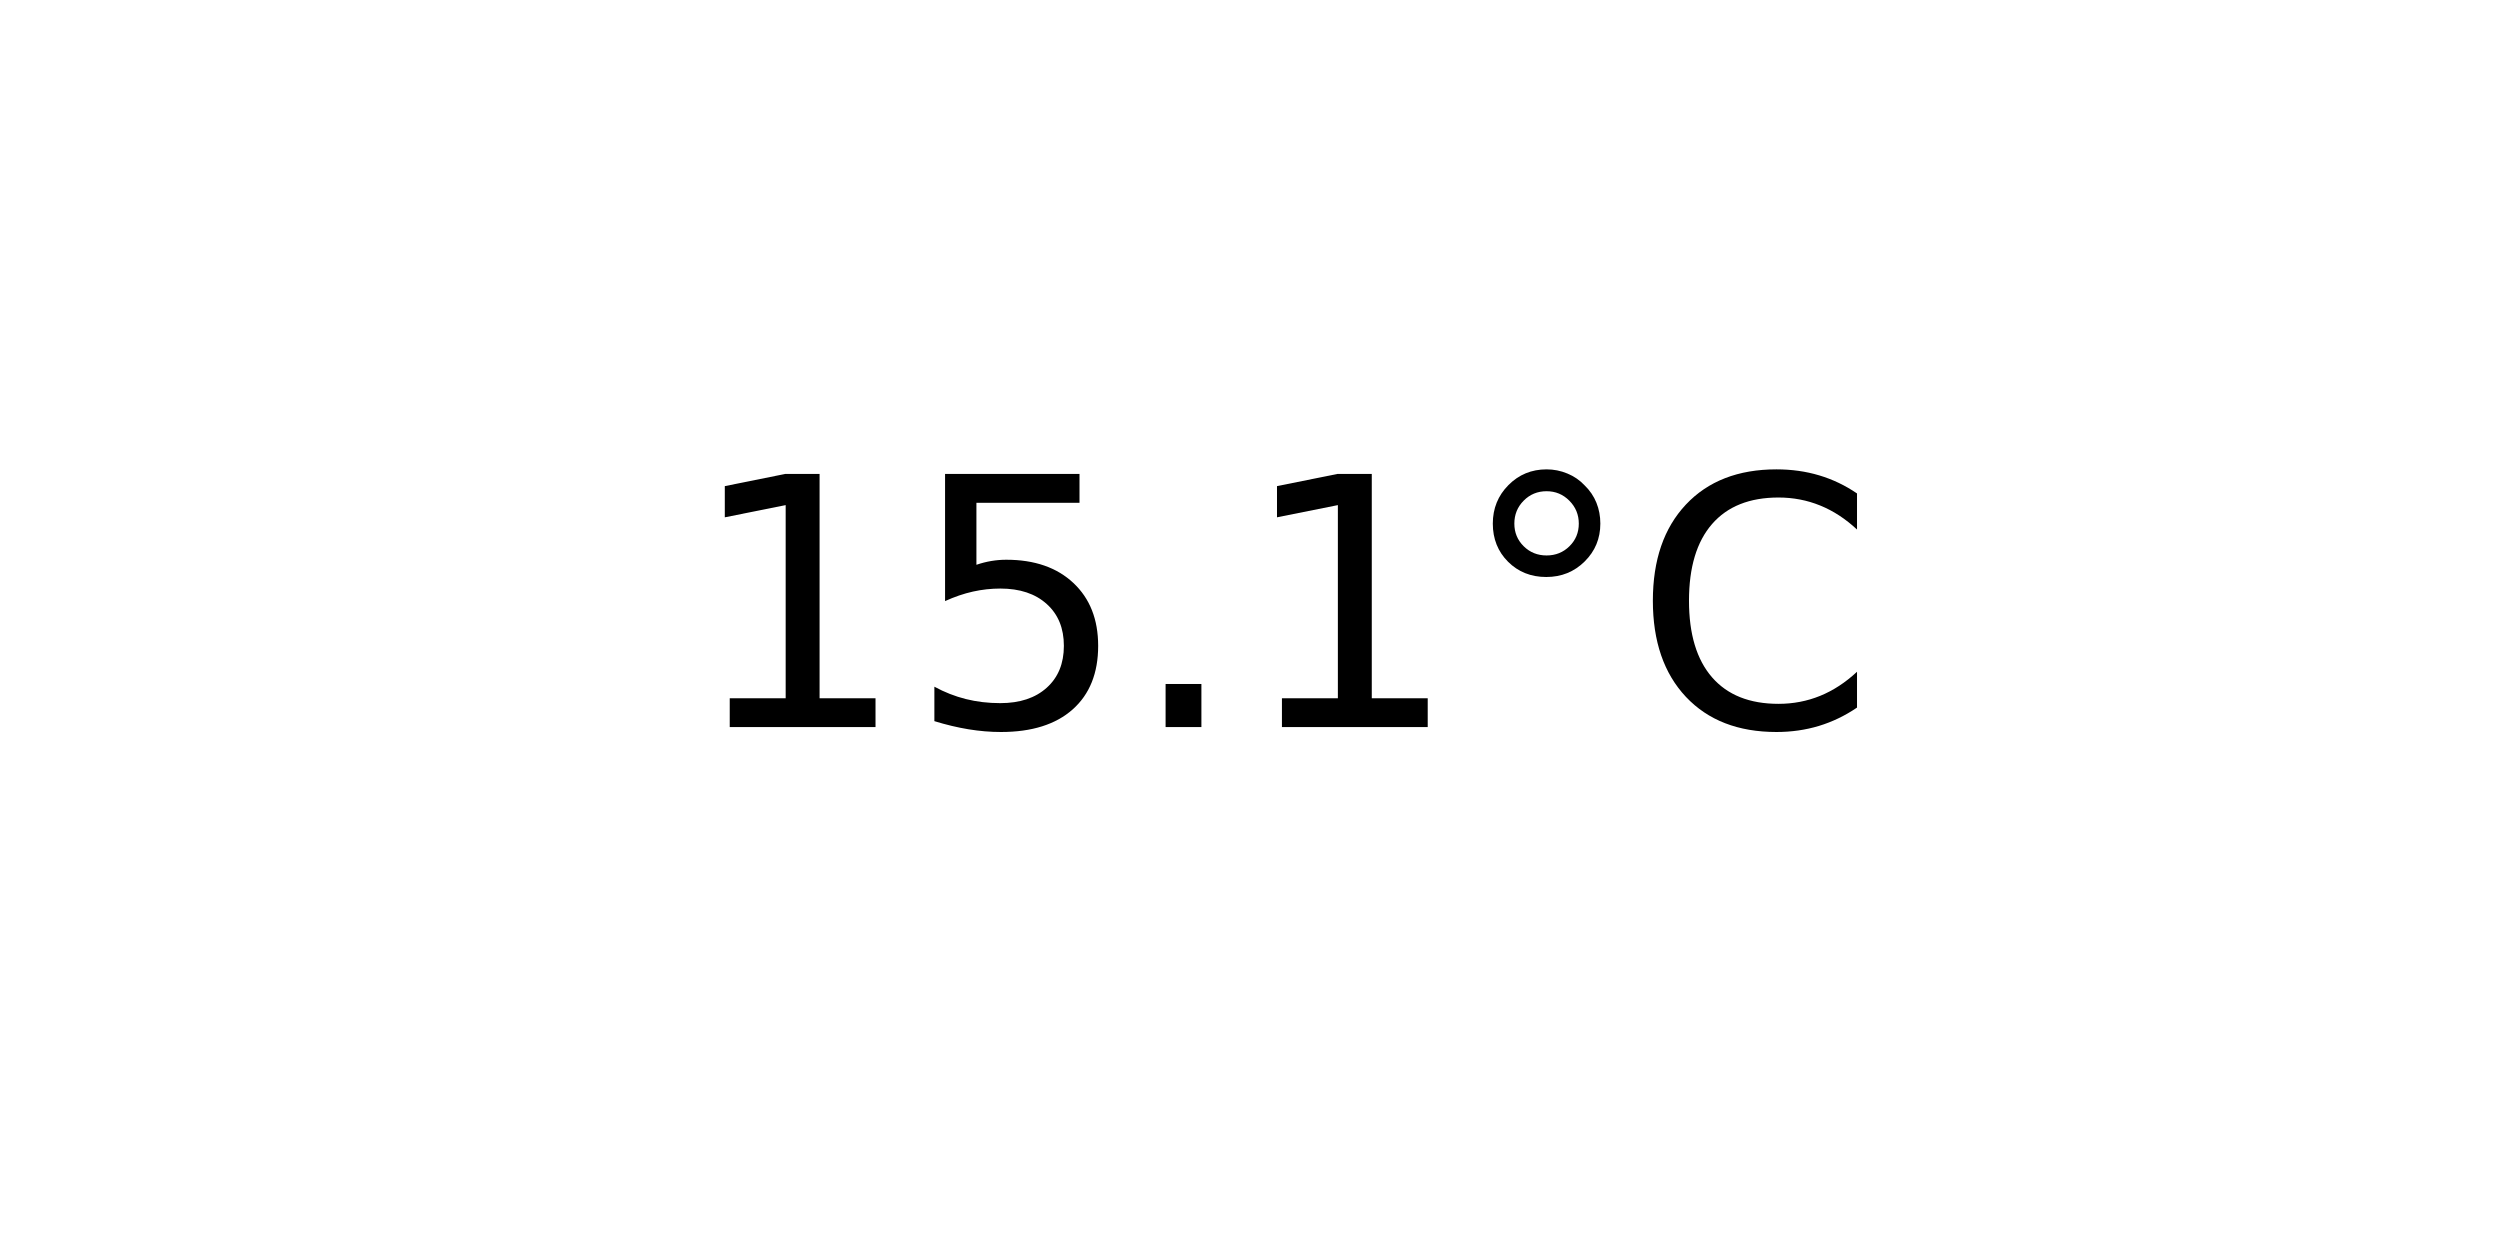
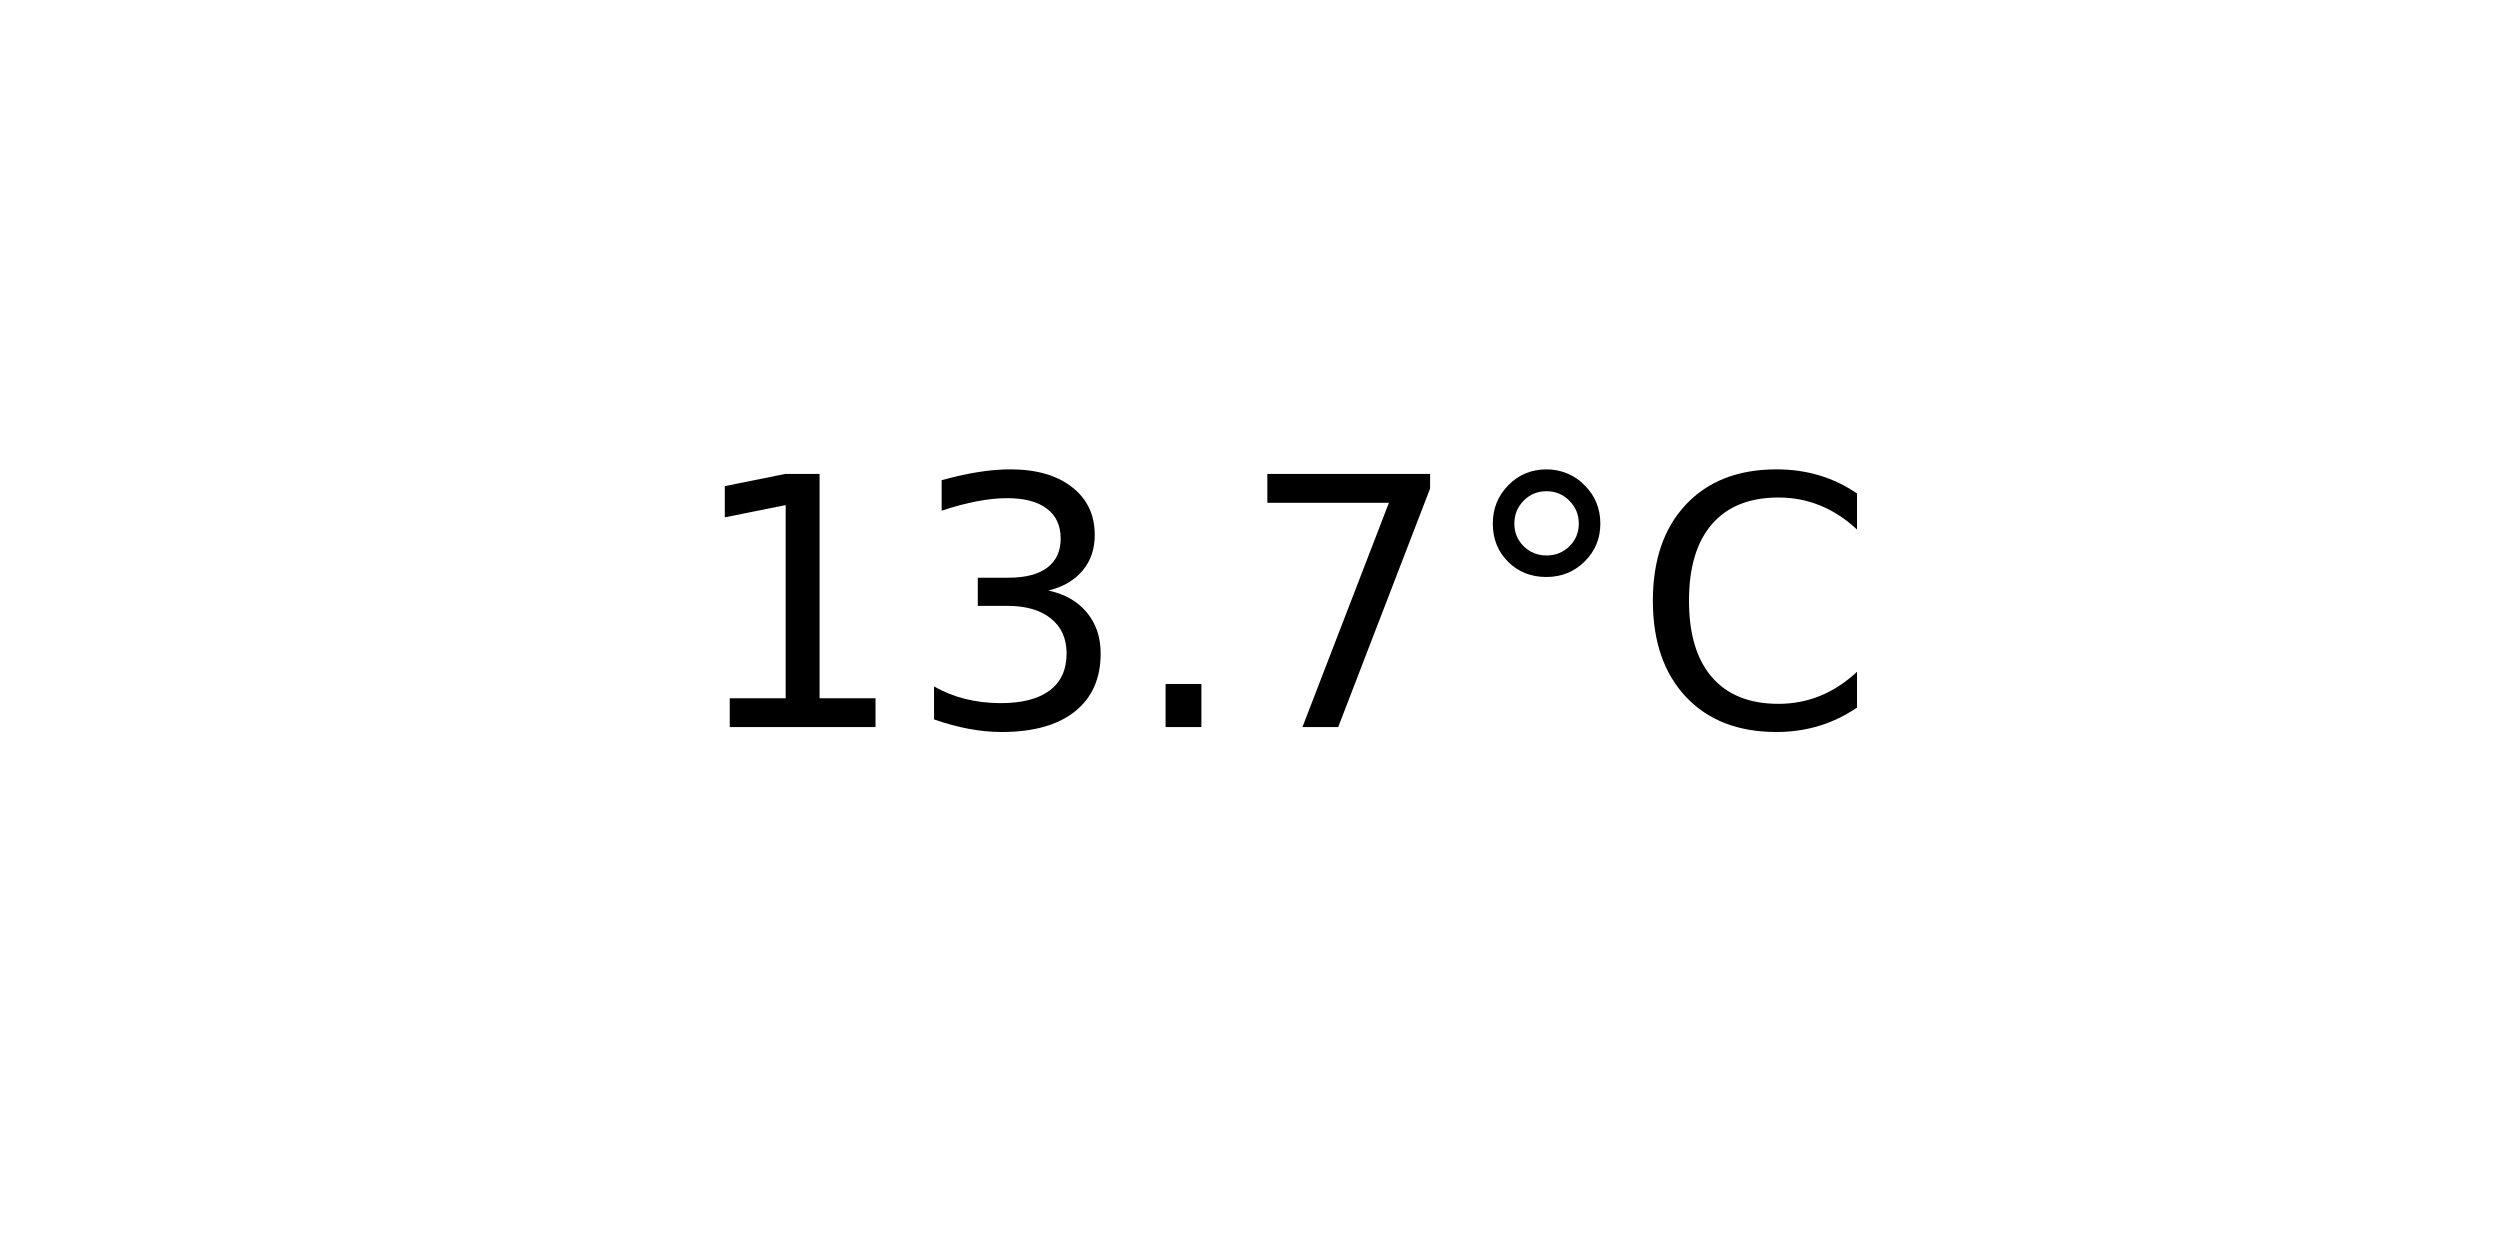
<svg xmlns="http://www.w3.org/2000/svg" xmlns:xlink="http://www.w3.org/1999/xlink" width="72pt" height="36pt" viewBox="0 0 72 36" version="1.1">
  <defs>
    <style type="text/css">*{stroke-linejoin: round; stroke-linecap: butt}</style>
  </defs>
  <g id="figure_1">
    <g id="axes_1">
      <g id="text_1">
        <g transform="translate(19.77578 20.93937) scale(0.1 -0.1)">
          <defs>
            <path id="DejaVuSans-31" d="M 794 531  L 1825 531  L 1825 4091  L 703 3866  L 703 4441  L 1819 4666  L 2450 4666  L 2450 531  L 3481 531  L 3481 0  L 794 0  L 794 531  z " transform="scale(0.015625)" />
-             <path id="DejaVuSans-35" d="M 691 4666  L 3169 4666  L 3169 4134  L 1269 4134  L 1269 2991  Q 1406 3038 1543 3061  Q 1681 3084 1819 3084  Q 2600 3084 3056 2656  Q 3513 2228 3513 1497  Q 3513 744 3044 326  Q 2575 -91 1722 -91  Q 1428 -91 1123 -41  Q 819 9 494 109  L 494 744  Q 775 591 1075 516  Q 1375 441 1709 441  Q 2250 441 2565 725  Q 2881 1009 2881 1497  Q 2881 1984 2565 2268  Q 2250 2553 1709 2553  Q 1456 2553 1204 2497  Q 953 2441 691 2322  L 691 4666  z " transform="scale(0.015625)" />
+             <path id="DejaVuSans-33" d="M 2597 2516  Q 3050 2419 3304 2112  Q 3559 1806 3559 1356  Q 3559 666 3084 287  Q 2609 -91 1734 -91  Q 1441 -91 1130 -33  Q 819 25 488 141  L 488 750  Q 750 597 1062 519  Q 1375 441 1716 441  Q 2309 441 2620 675  Q 2931 909 2931 1356  Q 2931 1769 2642 2001  Q 2353 2234 1838 2234  L 1294 2234  L 1294 2753  L 1863 2753  Q 2328 2753 2575 2939  Q 2822 3125 2822 3475  Q 2822 3834 2567 4026  Q 2313 4219 1838 4219  Q 1578 4219 1281 4162  Q 984 4106 628 3988  L 628 4550  Q 988 4650 1302 4700  Q 1616 4750 1894 4750  Q 2613 4750 3031 4423  Q 3450 4097 3450 3541  Q 3450 3153 3228 2886  Q 3006 2619 2597 2516  z " transform="scale(0.015625)" />
            <path id="DejaVuSans-2e" d="M 684 794  L 1344 794  L 1344 0  L 684 0  L 684 794  z " transform="scale(0.015625)" />
+             <path id="DejaVuSans-37" d="M 525 4666  L 3525 4666  L 3525 4397  L 1831 0  L 1172 0  L 2766 4134  L 525 4134  L 525 4666  z " transform="scale(0.015625)" />
            <path id="DejaVuSans-b0" d="M 1600 4347  Q 1350 4347 1178 4173  Q 1006 4000 1006 3750  Q 1006 3503 1178 3333  Q 1350 3163 1600 3163  Q 1850 3163 2022 3333  Q 2194 3503 2194 3750  Q 2194 3997 2020 4172  Q 1847 4347 1600 4347  z M 1600 4750  Q 1800 4750 1984 4673  Q 2169 4597 2303 4453  Q 2447 4313 2519 4134  Q 2591 3956 2591 3750  Q 2591 3338 2302 3052  Q 2013 2766 1594 2766  Q 1172 2766 890 3047  Q 609 3328 609 3750  Q 609 4169 896 4459  Q 1184 4750 1600 4750  z " transform="scale(0.015625)" />
            <path id="DejaVuSans-43" d="M 4122 4306  L 4122 3641  Q 3803 3938 3442 4084  Q 3081 4231 2675 4231  Q 1875 4231 1450 3742  Q 1025 3253 1025 2328  Q 1025 1406 1450 917  Q 1875 428 2675 428  Q 3081 428 3442 575  Q 3803 722 4122 1019  L 4122 359  Q 3791 134 3420 21  Q 3050 -91 2638 -91  Q 1578 -91 968 557  Q 359 1206 359 2328  Q 359 3453 968 4101  Q 1578 4750 2638 4750  Q 3056 4750 3426 4639  Q 3797 4528 4122 4306  z " transform="scale(0.015625)" />
          </defs>
          <use xlink:href="#DejaVuSans-31" />
-           <use xlink:href="#DejaVuSans-35" x="63.623" />
+           <use xlink:href="#DejaVuSans-33" x="63.623" />
          <use xlink:href="#DejaVuSans-2e" x="127.246" />
-           <use xlink:href="#DejaVuSans-31" x="159.033" />
+           <use xlink:href="#DejaVuSans-37" x="159.033" />
          <use xlink:href="#DejaVuSans-b0" x="222.656" />
          <use xlink:href="#DejaVuSans-43" x="272.656" />
        </g>
      </g>
    </g>
  </g>
</svg>
